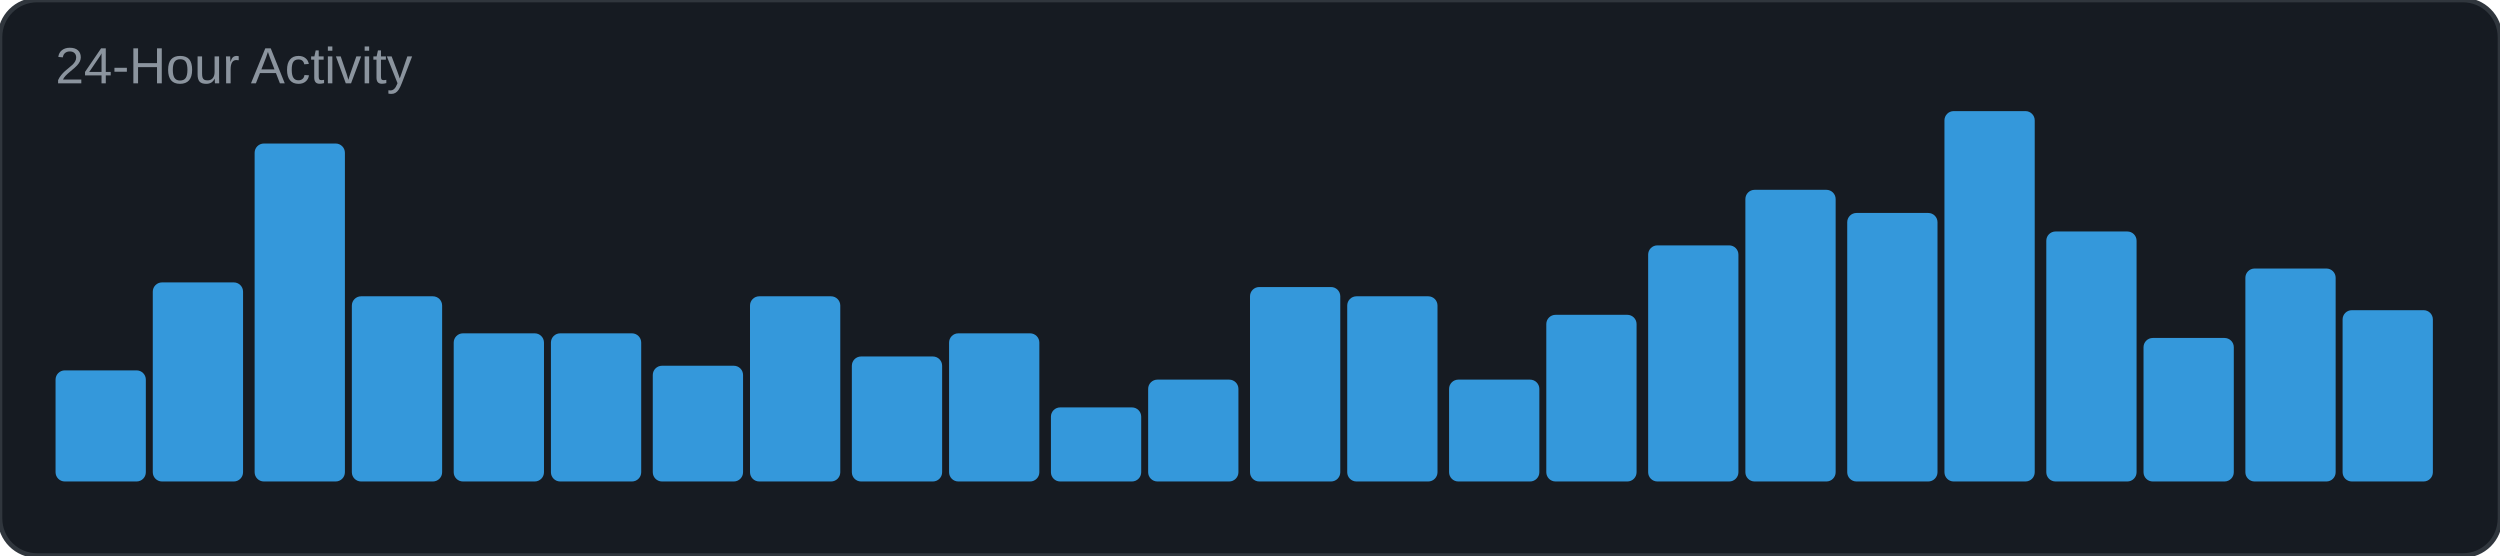
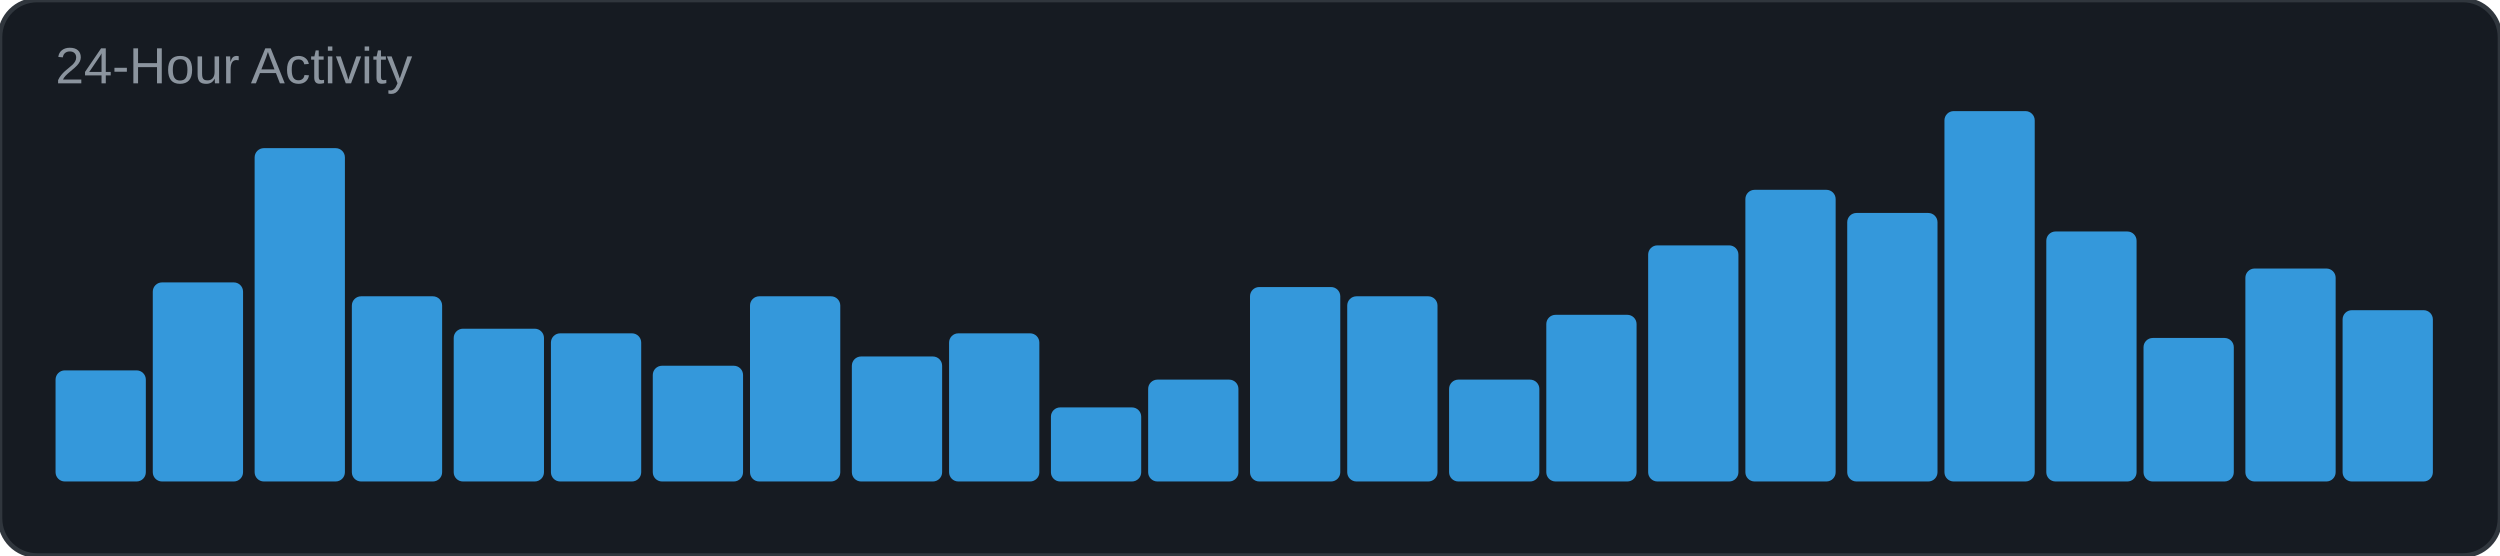
<svg xmlns="http://www.w3.org/2000/svg" width="540" height="120" viewBox="0 0 540 120">
  <rect width="540" height="120" rx="8" fill="#161b22" />
  <rect width="540" height="120" rx="8" fill="none" stroke="#30363d" stroke-width="1" />
  <text x="12" y="18" font-family="Arial, sans-serif" font-size="11" fill="#8b949e">24-Hour Activity</text>
  <rect x="12" y="80" width="19.5" height="24" rx="2" fill="#3498db" />
  <rect x="33" y="61" width="19.5" height="43" rx="2" fill="#3498db" />
-   <rect x="55" y="31" width="19.5" height="73" rx="2" fill="#3498db" />
+   <rect x="55" y="32" width="19.5" height="72" rx="2" fill="#3498db" />
  <rect x="76" y="64" width="19.5" height="40" rx="2" fill="#3498db" />
-   <rect x="98" y="72" width="19.5" height="32" rx="2" fill="#3498db" />
+   <rect x="98" y="71" width="19.5" height="33" rx="2" fill="#3498db" />
  <rect x="119" y="72" width="19.5" height="32" rx="2" fill="#3498db" />
  <rect x="141" y="79" width="19.5" height="25" rx="2" fill="#3498db" />
  <rect x="162" y="64" width="19.5" height="40" rx="2" fill="#3498db" />
  <rect x="184" y="77" width="19.5" height="27" rx="2" fill="#3498db" />
  <rect x="205" y="72" width="19.5" height="32" rx="2" fill="#3498db" />
  <rect x="227" y="88" width="19.5" height="16" rx="2" fill="#3498db" />
  <rect x="248" y="82" width="19.5" height="22" rx="2" fill="#3498db" />
  <rect x="270" y="62" width="19.5" height="42" rx="2" fill="#3498db" />
  <rect x="291" y="64" width="19.5" height="40" rx="2" fill="#3498db" />
  <rect x="313" y="82" width="19.5" height="22" rx="2" fill="#3498db" />
  <rect x="334" y="68" width="19.5" height="36" rx="2" fill="#3498db" />
  <rect x="356" y="53" width="19.5" height="51" rx="2" fill="#3498db" />
  <rect x="377" y="41" width="19.5" height="63" rx="2" fill="#3498db" />
  <rect x="399" y="46" width="19.5" height="58" rx="2" fill="#3498db" />
  <rect x="420" y="24" width="19.5" height="80" rx="2" fill="#3498db" />
  <rect x="442" y="50" width="19.5" height="54" rx="2" fill="#3498db" />
  <rect x="463" y="73" width="19.5" height="31" rx="2" fill="#3498db" />
  <rect x="485" y="58" width="19.5" height="46" rx="2" fill="#3498db" />
  <rect x="506" y="67" width="19.5" height="37" rx="2" fill="#3498db" />
</svg>
